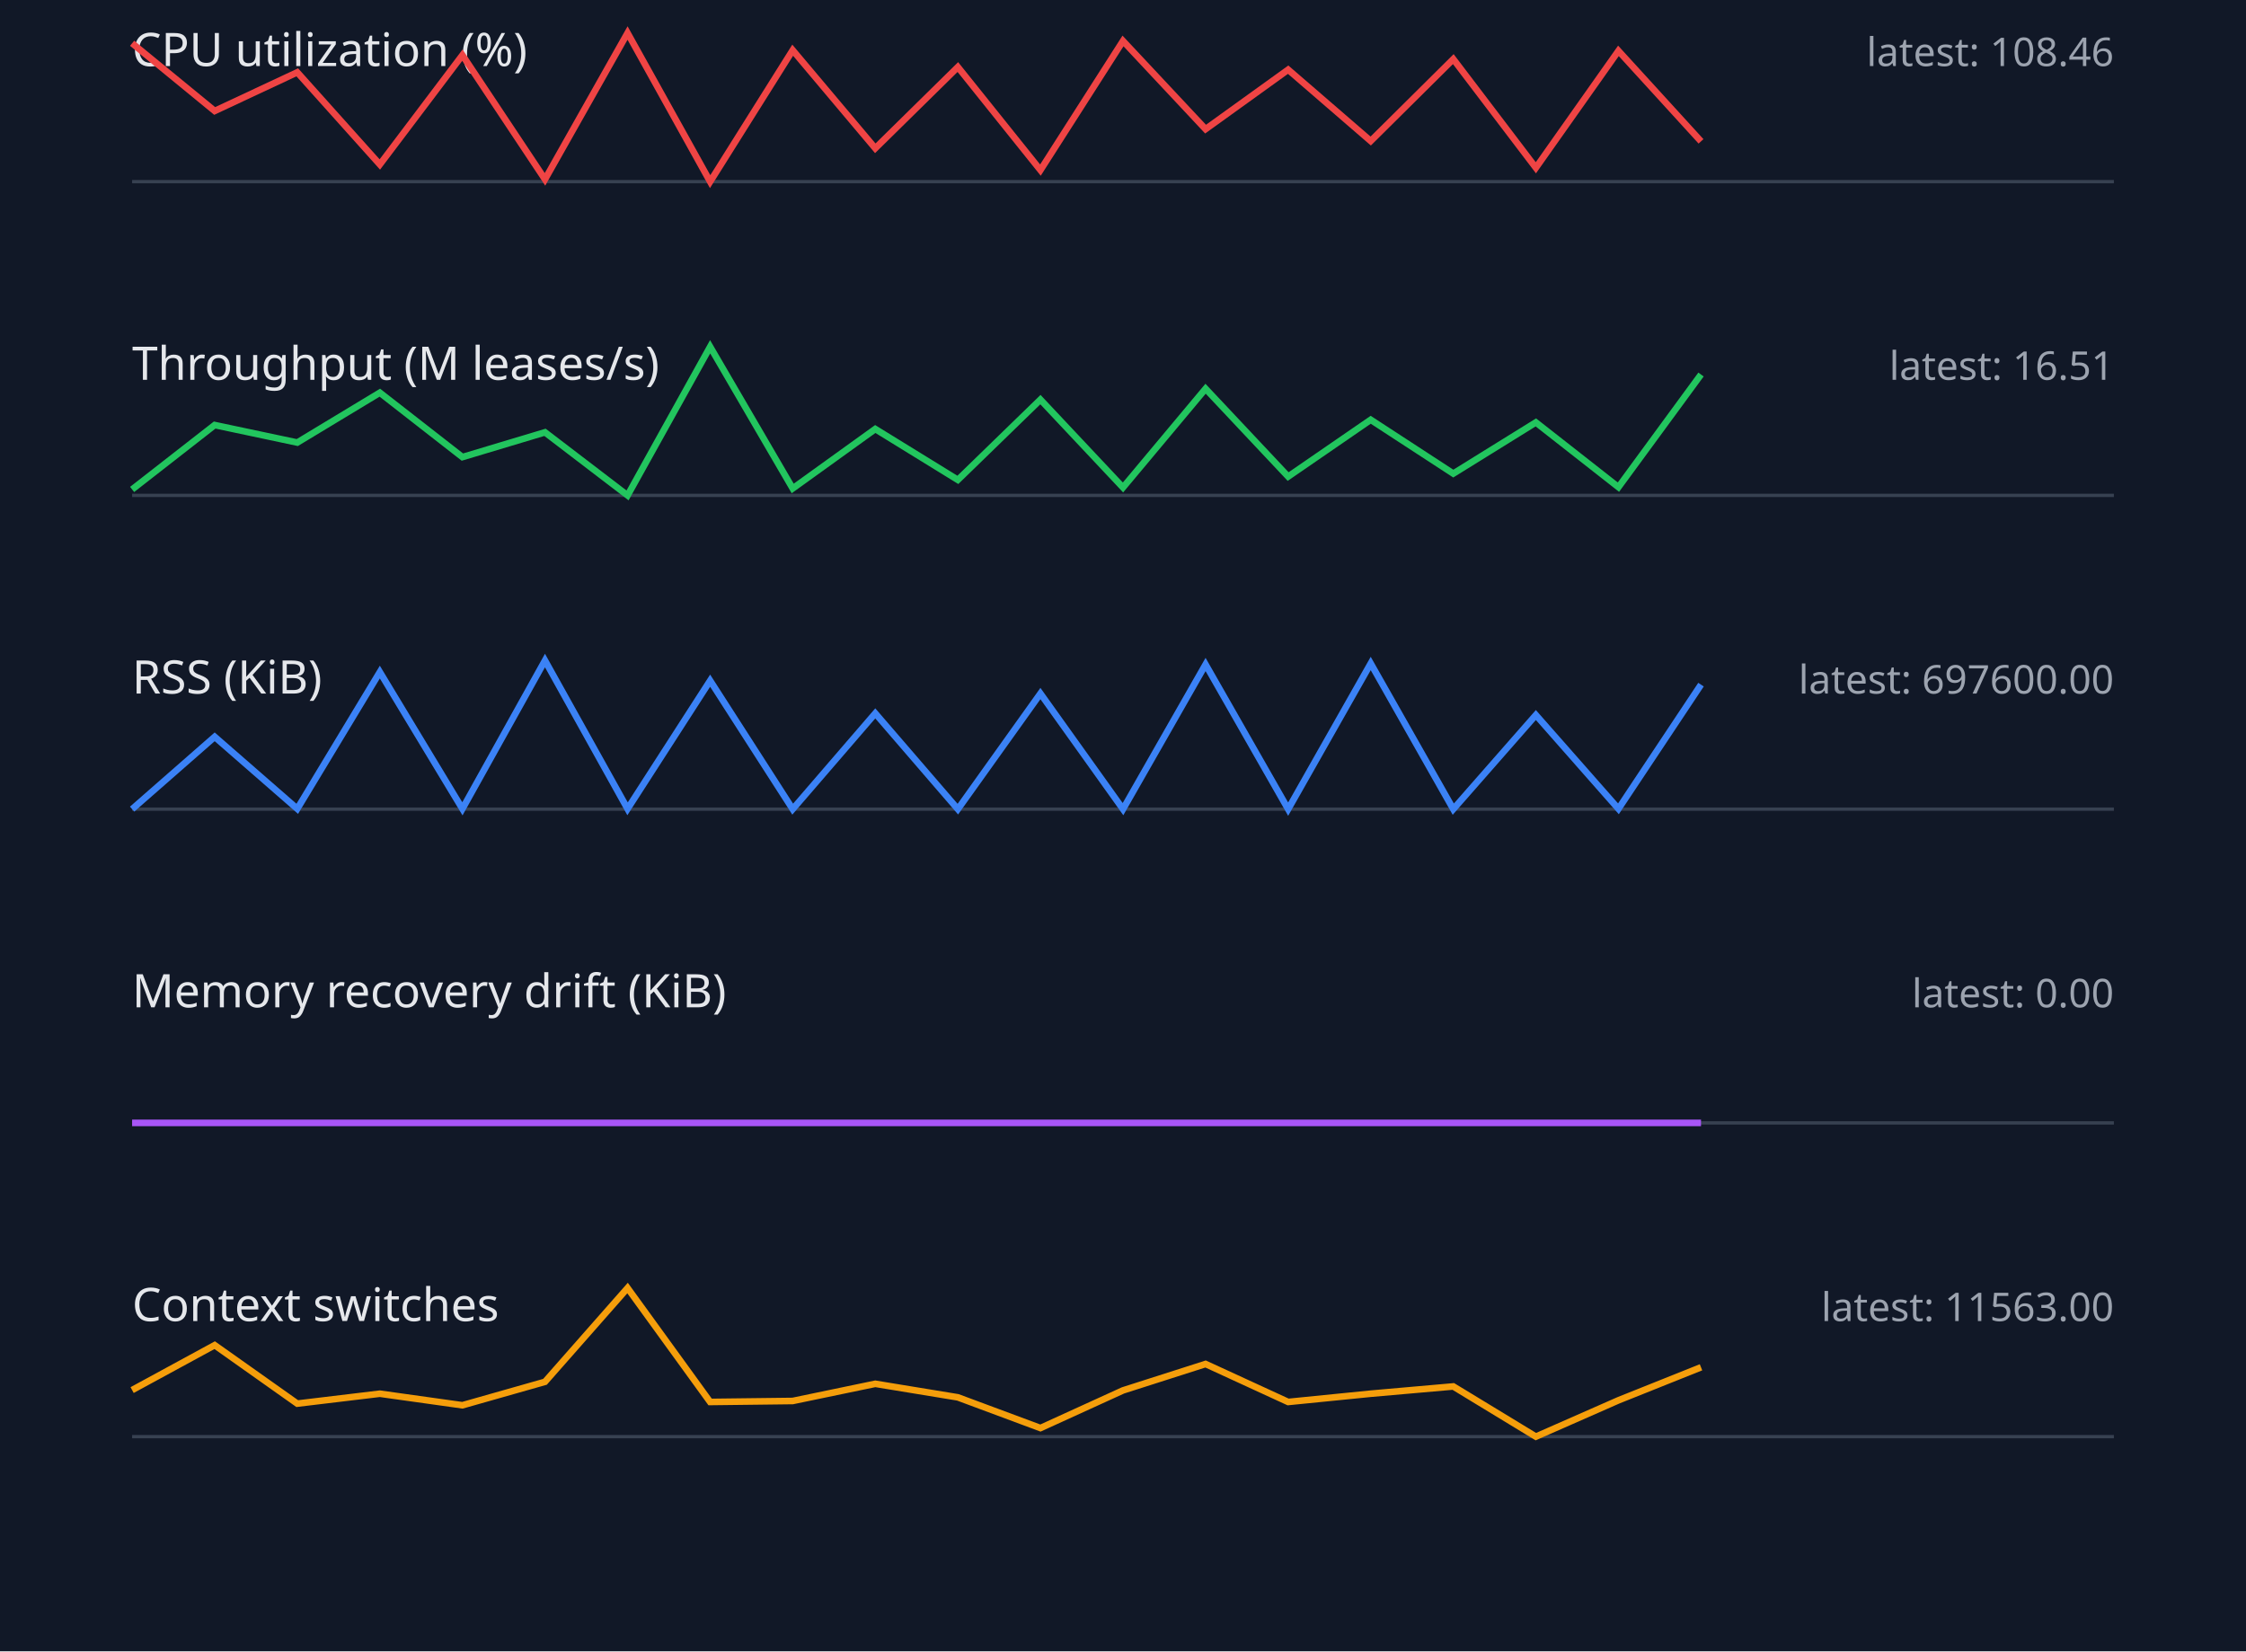
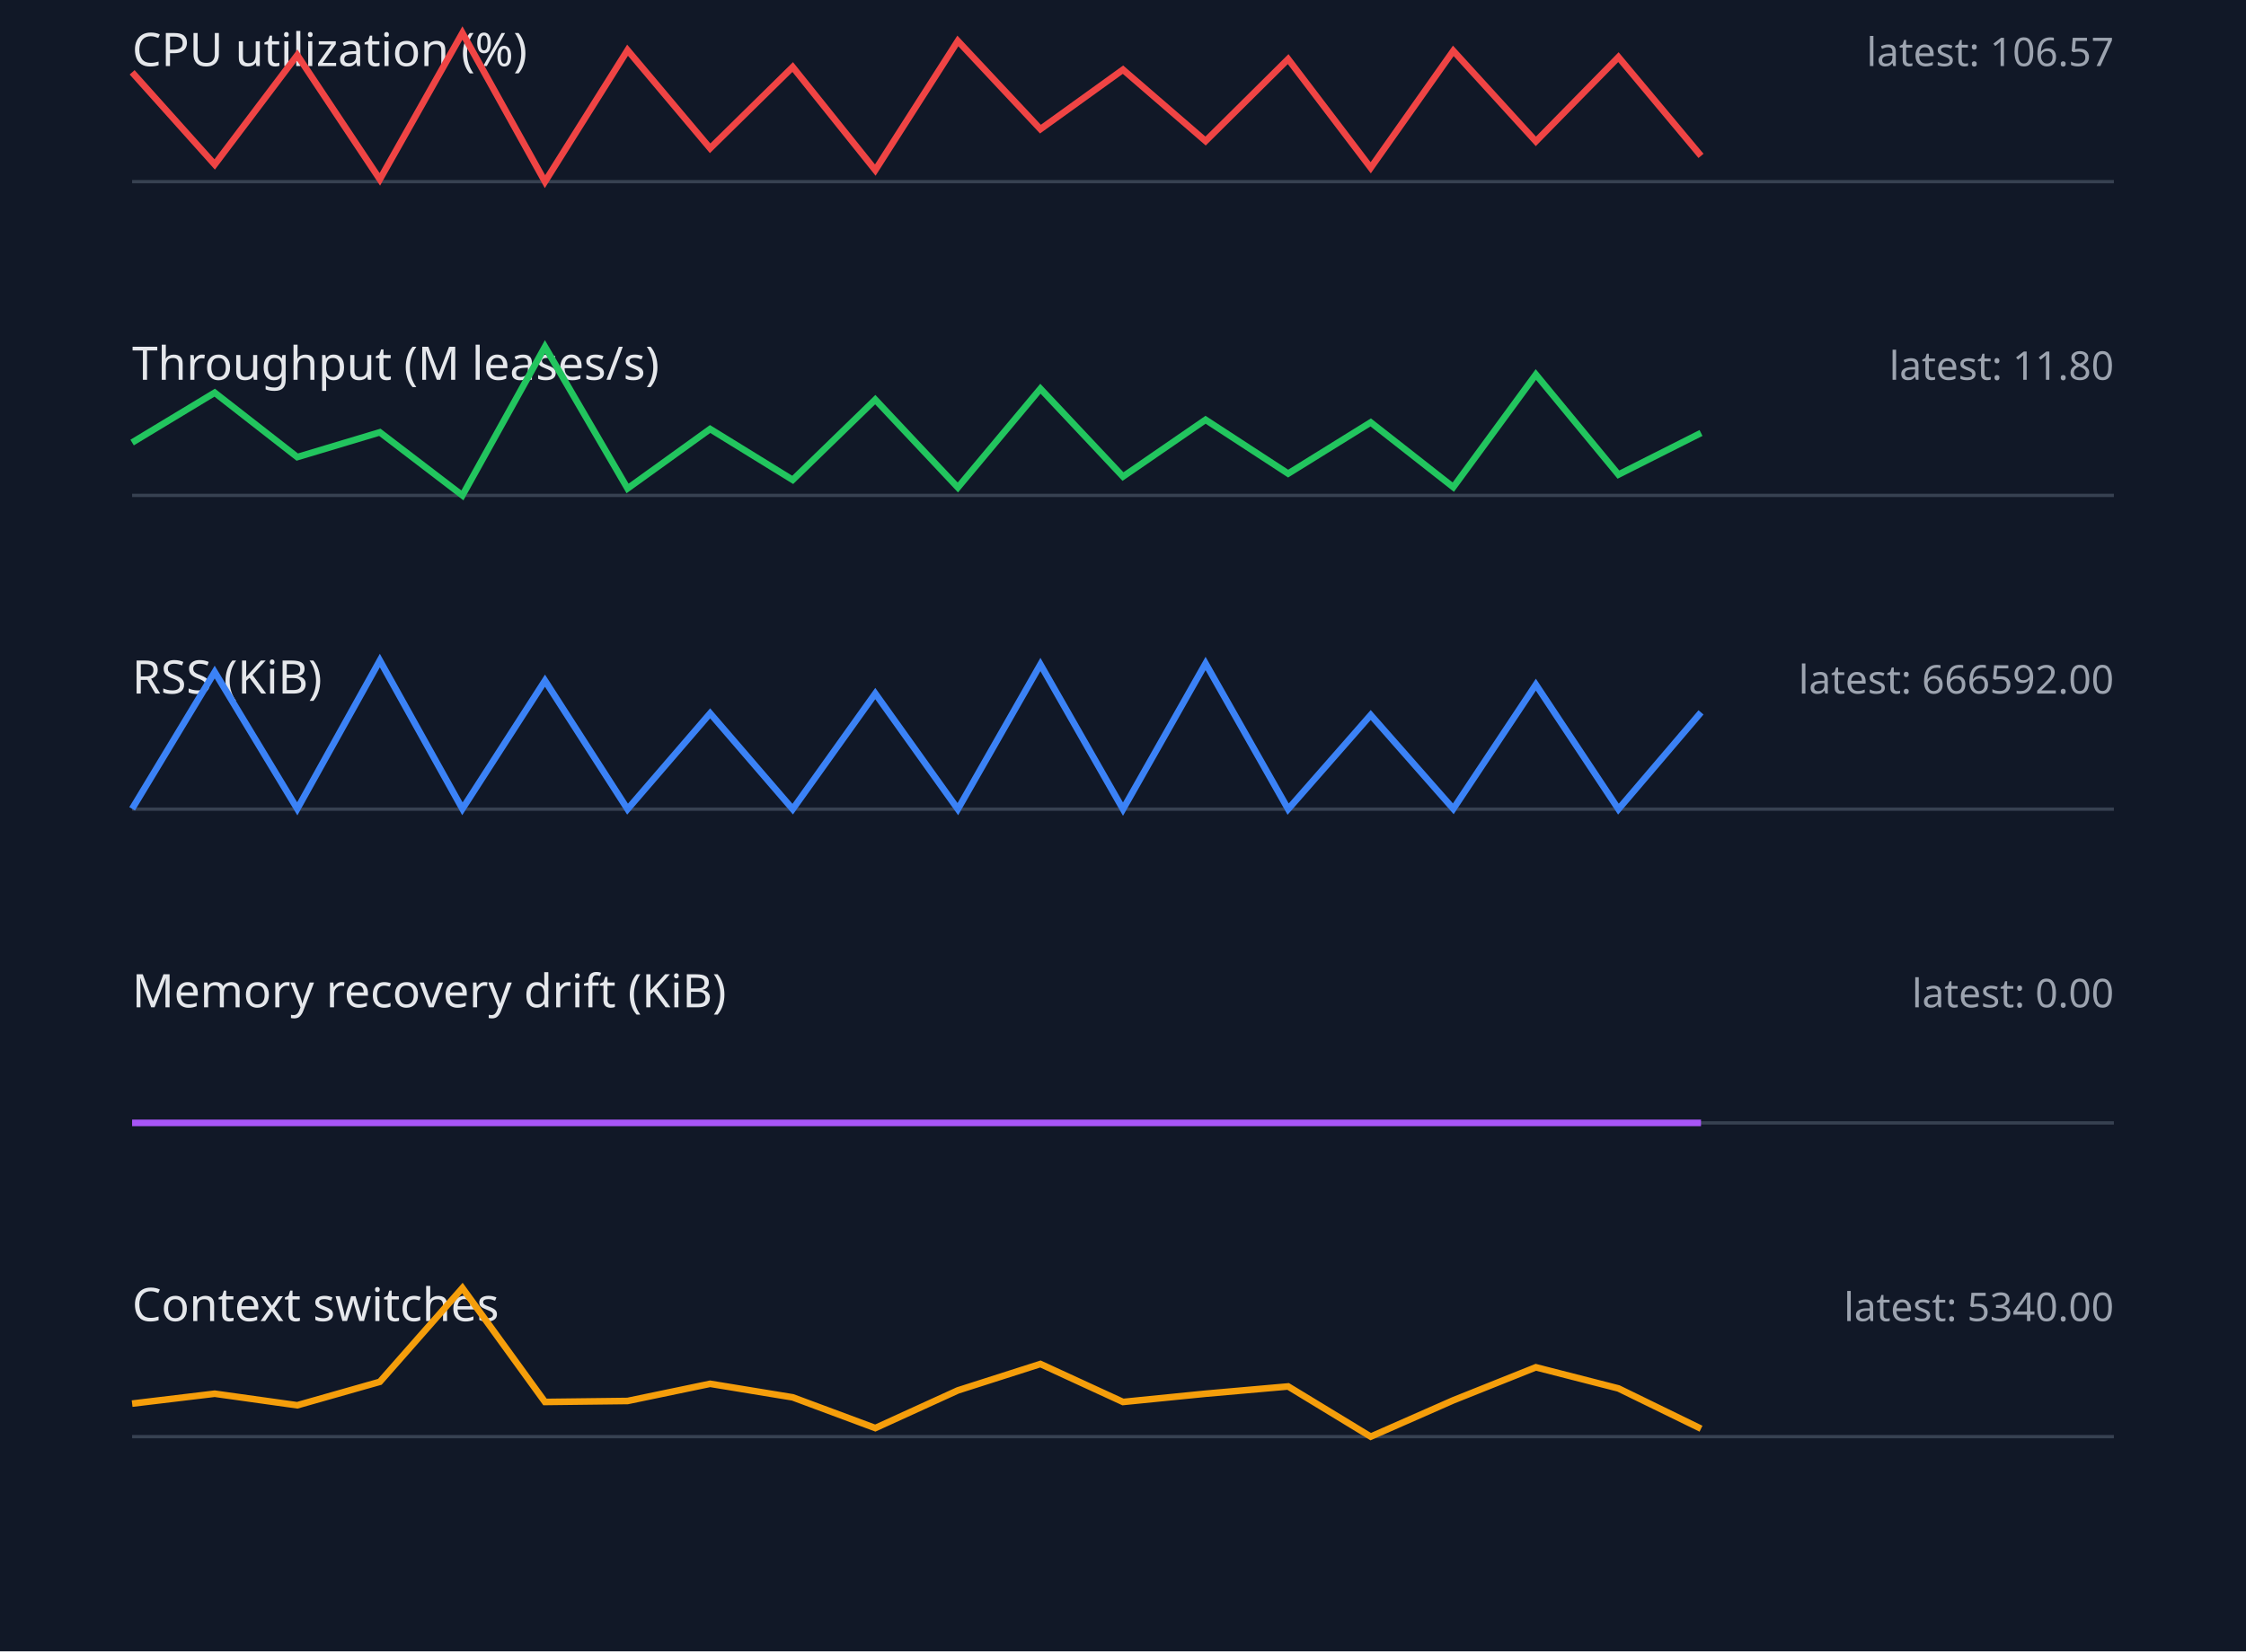
<svg xmlns="http://www.w3.org/2000/svg" width="680" height="500" viewBox="0 0 680 500">
  <style>.label{font:14px sans-serif;fill:#e5e7eb}.value{font:12px sans-serif;fill:#9ca3af}.axis{stroke:#374151}.series{fill:none;stroke-width:2}</style>
  <rect width="100%" height="100%" fill="#111827" />
  <text x="40" y="20" class="label">CPU utilization (%)</text>
-   <text x="640" y="20" text-anchor="end" class="value">latest: 108.46</text>
+   <text x="640" y="20" text-anchor="end" class="value">latest: 106.57</text>
  <line x1="40" y1="55" x2="640" y2="55" class="axis" />
-   <polyline points="40,13.1 65,33.6 90,21.9 115,49.8 140,16.7 165,54.3 190,10.0 215,55.0 240,15.2 265,44.9 290,20.3 315,51.5 340,12.4 365,39.1 390,21.1 415,42.7 440,17.9 465,50.8 490,15.4 515,42.8" stroke="#ef4444" class="series" />
+   <polyline points="40,21.9 65,49.8 90,16.7 115,54.3 140,10.0 165,55.0 190,15.2 215,44.9 240,20.3 265,51.5 290,12.4 315,39.1 340,21.1 365,42.7 390,17.9 415,50.8 440,15.4 465,42.8 490,17.3 515,47.2" stroke="#ef4444" class="series" />
  <text x="40" y="115" class="label">Throughput (M leases/s)</text>
-   <text x="640" y="115" text-anchor="end" class="value">latest: 16.51</text>
+   <text x="640" y="115" text-anchor="end" class="value">latest: 11.80</text>
  <line x1="40" y1="150" x2="640" y2="150" class="axis" />
-   <polyline points="40,148.2 65,128.7 90,134.0 115,118.9 140,138.4 165,130.9 190,150.0 215,105.0 240,147.9 265,129.9 290,145.3 315,121.0 340,147.6 365,117.7 390,144.3 415,127.1 440,143.4 465,127.9 490,147.5 515,113.4" stroke="#22c55e" class="series" />
+   <polyline points="40,134.0 65,118.9 90,138.4 115,130.9 140,150.0 165,105.0 190,147.9 215,129.9 240,145.3 265,121.0 290,147.6 315,117.7 340,144.3 365,127.1 390,143.4 415,127.9 440,147.5 465,113.4 490,143.7 515,131.1" stroke="#22c55e" class="series" />
  <text x="40" y="210" class="label">RSS (KiB)</text>
-   <text x="640" y="210" text-anchor="end" class="value">latest: 697600.00</text>
+   <text x="640" y="210" text-anchor="end" class="value">latest: 666592.00</text>
  <line x1="40" y1="245" x2="640" y2="245" class="axis" />
-   <polyline points="40,245.0 65,223.1 90,244.9 115,203.5 140,244.9 165,200.0 190,244.9 215,206.1 240,245.0 265,216.0 290,245.0 315,210.0 340,245.0 365,201.2 390,245.0 415,200.9 440,245.0 465,216.5 490,244.9 515,207.3" stroke="#3b82f6" class="series" />
+   <polyline points="40,244.9 65,203.5 90,244.9 115,200.0 140,244.9 165,206.1 190,245.0 215,216.0 240,245.0 265,210.0 290,245.0 315,201.2 340,245.0 365,200.9 390,245.0 415,216.5 440,244.9 465,207.3 490,245.0 515,215.7" stroke="#3b82f6" class="series" />
  <text x="40" y="305" class="label">Memory recovery drift (KiB)</text>
  <text x="640" y="305" text-anchor="end" class="value">latest: 0.00</text>
  <line x1="40" y1="340" x2="640" y2="340" class="axis" />
  <polyline points="40,340.0 65,340.0 90,340.0 115,340.0 140,340.0 165,340.0 190,340.0 215,340.0 240,340.0 265,340.0 290,340.0 315,340.0 340,340.0 365,340.0 390,340.0 415,340.0 440,340.0 465,340.0 490,340.0 515,340.0" stroke="#a855f7" class="series" />
  <text x="40" y="400" class="label">Context switches</text>
-   <text x="640" y="400" text-anchor="end" class="value">latest: 11563.00</text>
+   <text x="640" y="400" text-anchor="end" class="value">latest: 5340.00</text>
  <line x1="40" y1="435" x2="640" y2="435" class="axis" />
-   <polyline points="40,420.9 65,407.3 90,425.0 115,422.0 140,425.5 165,418.4 190,390.0 215,424.5 240,424.2 265,419.0 290,423.1 315,432.4 340,421.0 365,413.0 390,424.5 415,422.0 440,419.8 465,435.0 490,424.0 515,414.0" stroke="#f59e0b" class="series" />
+   <polyline points="40,425.0 65,422.0 90,425.5 115,418.4 140,390.0 165,424.5 190,424.2 215,419.0 240,423.1 265,432.4 290,421.0 315,413.0 340,424.5 365,422.0 390,419.8 415,435.0 440,424.0 465,414.0 490,420.4 515,432.6" stroke="#f59e0b" class="series" />
</svg>
